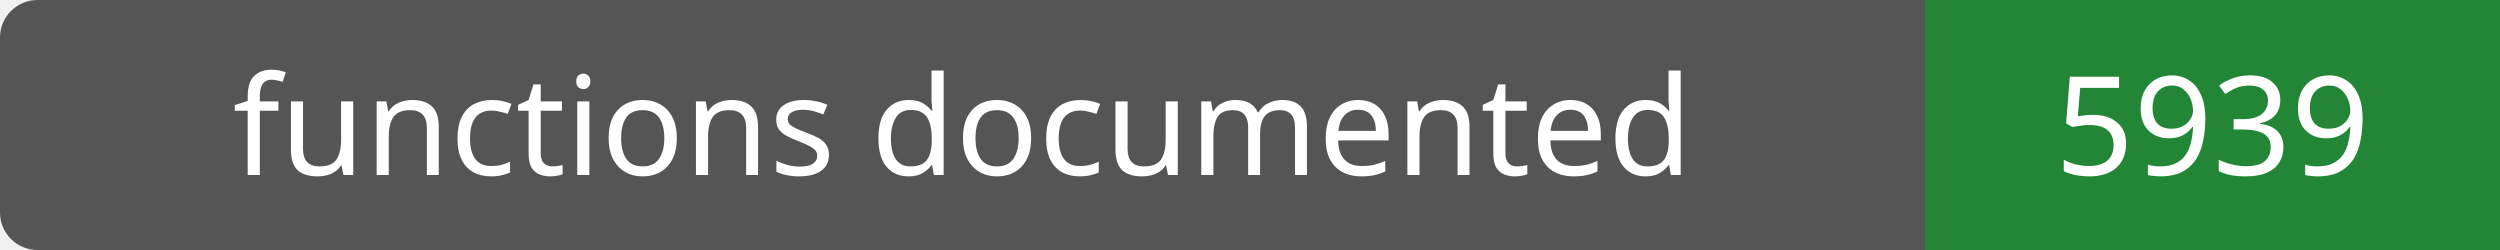
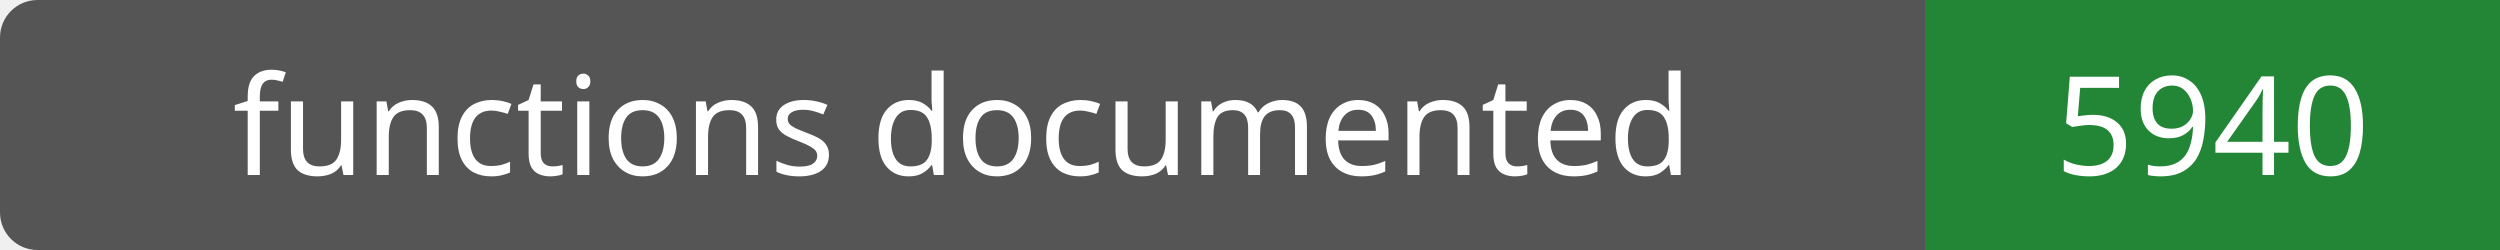
- <svg xmlns="http://www.w3.org/2000/svg" width="200" height="20" role="img" aria-label="functions documented: 5939">
+ <svg xmlns="http://www.w3.org/2000/svg" width="200" height="20" role="img" aria-label="functions documented: 5940">
  <rect width="200" height="20" rx="3" fill="#555" />
  <path fill="#238636" d="M154 0h46v20H154z" />
  <g fill="#fff" text-anchor="middle" font-family="Verdana,sans-serif" font-size="11">
    <text x="77.0" y="14">functions documented</text>
-     <text x="177.0" y="14">5939</text>
+     <text x="177.0" y="14">5940</text>
  </g>
</svg>
